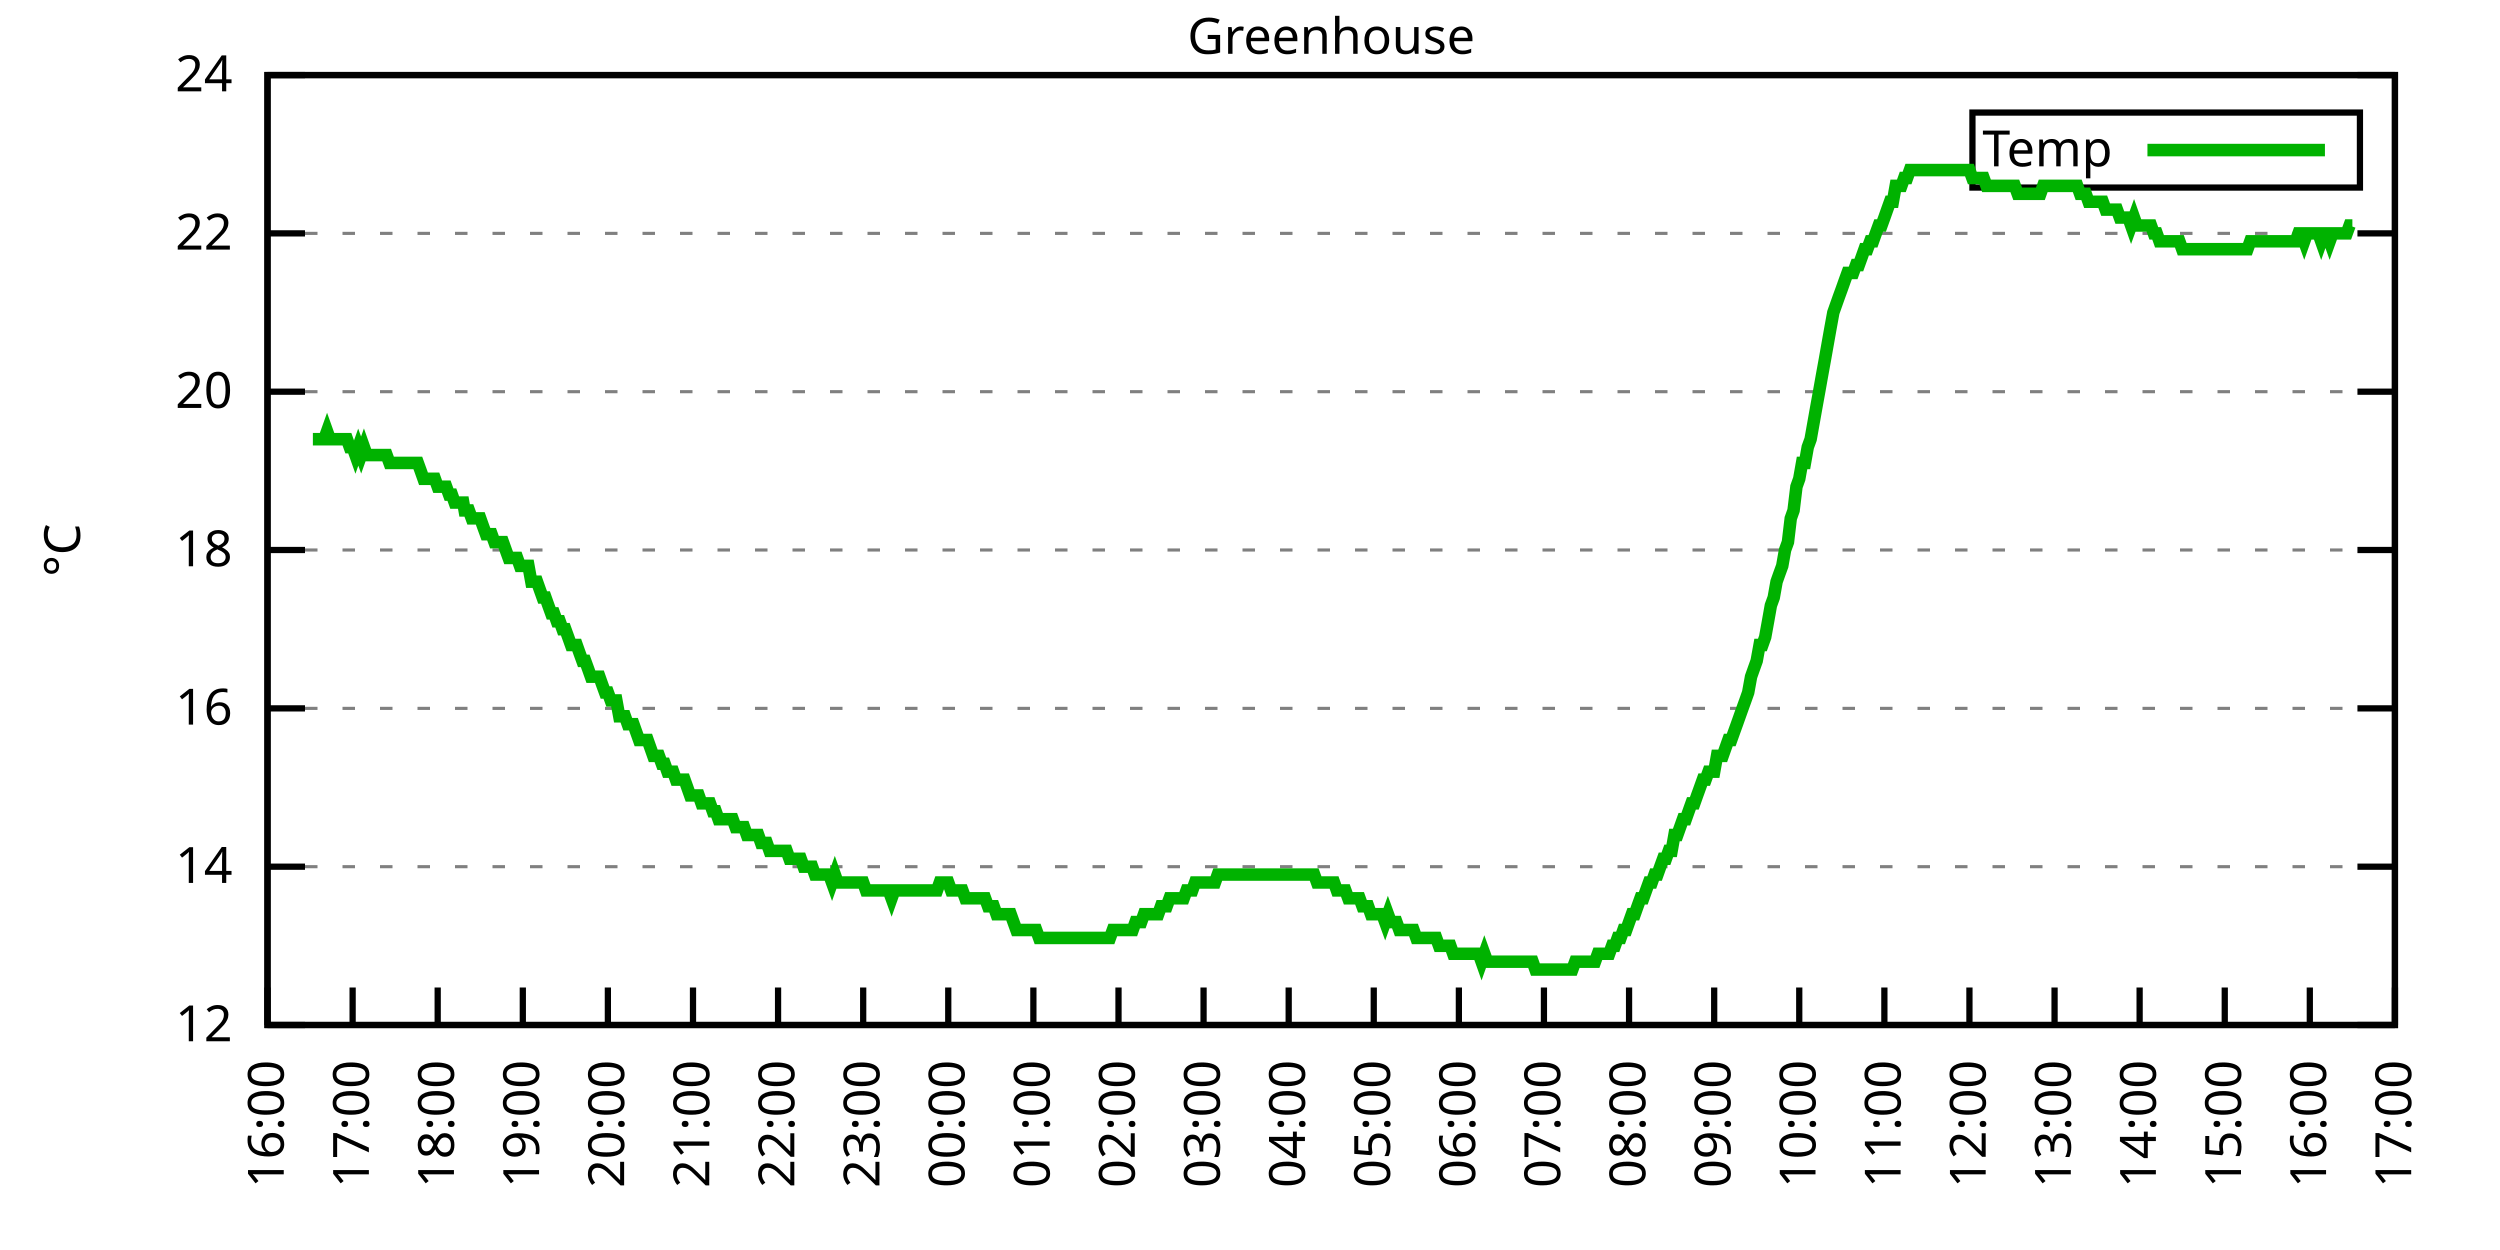
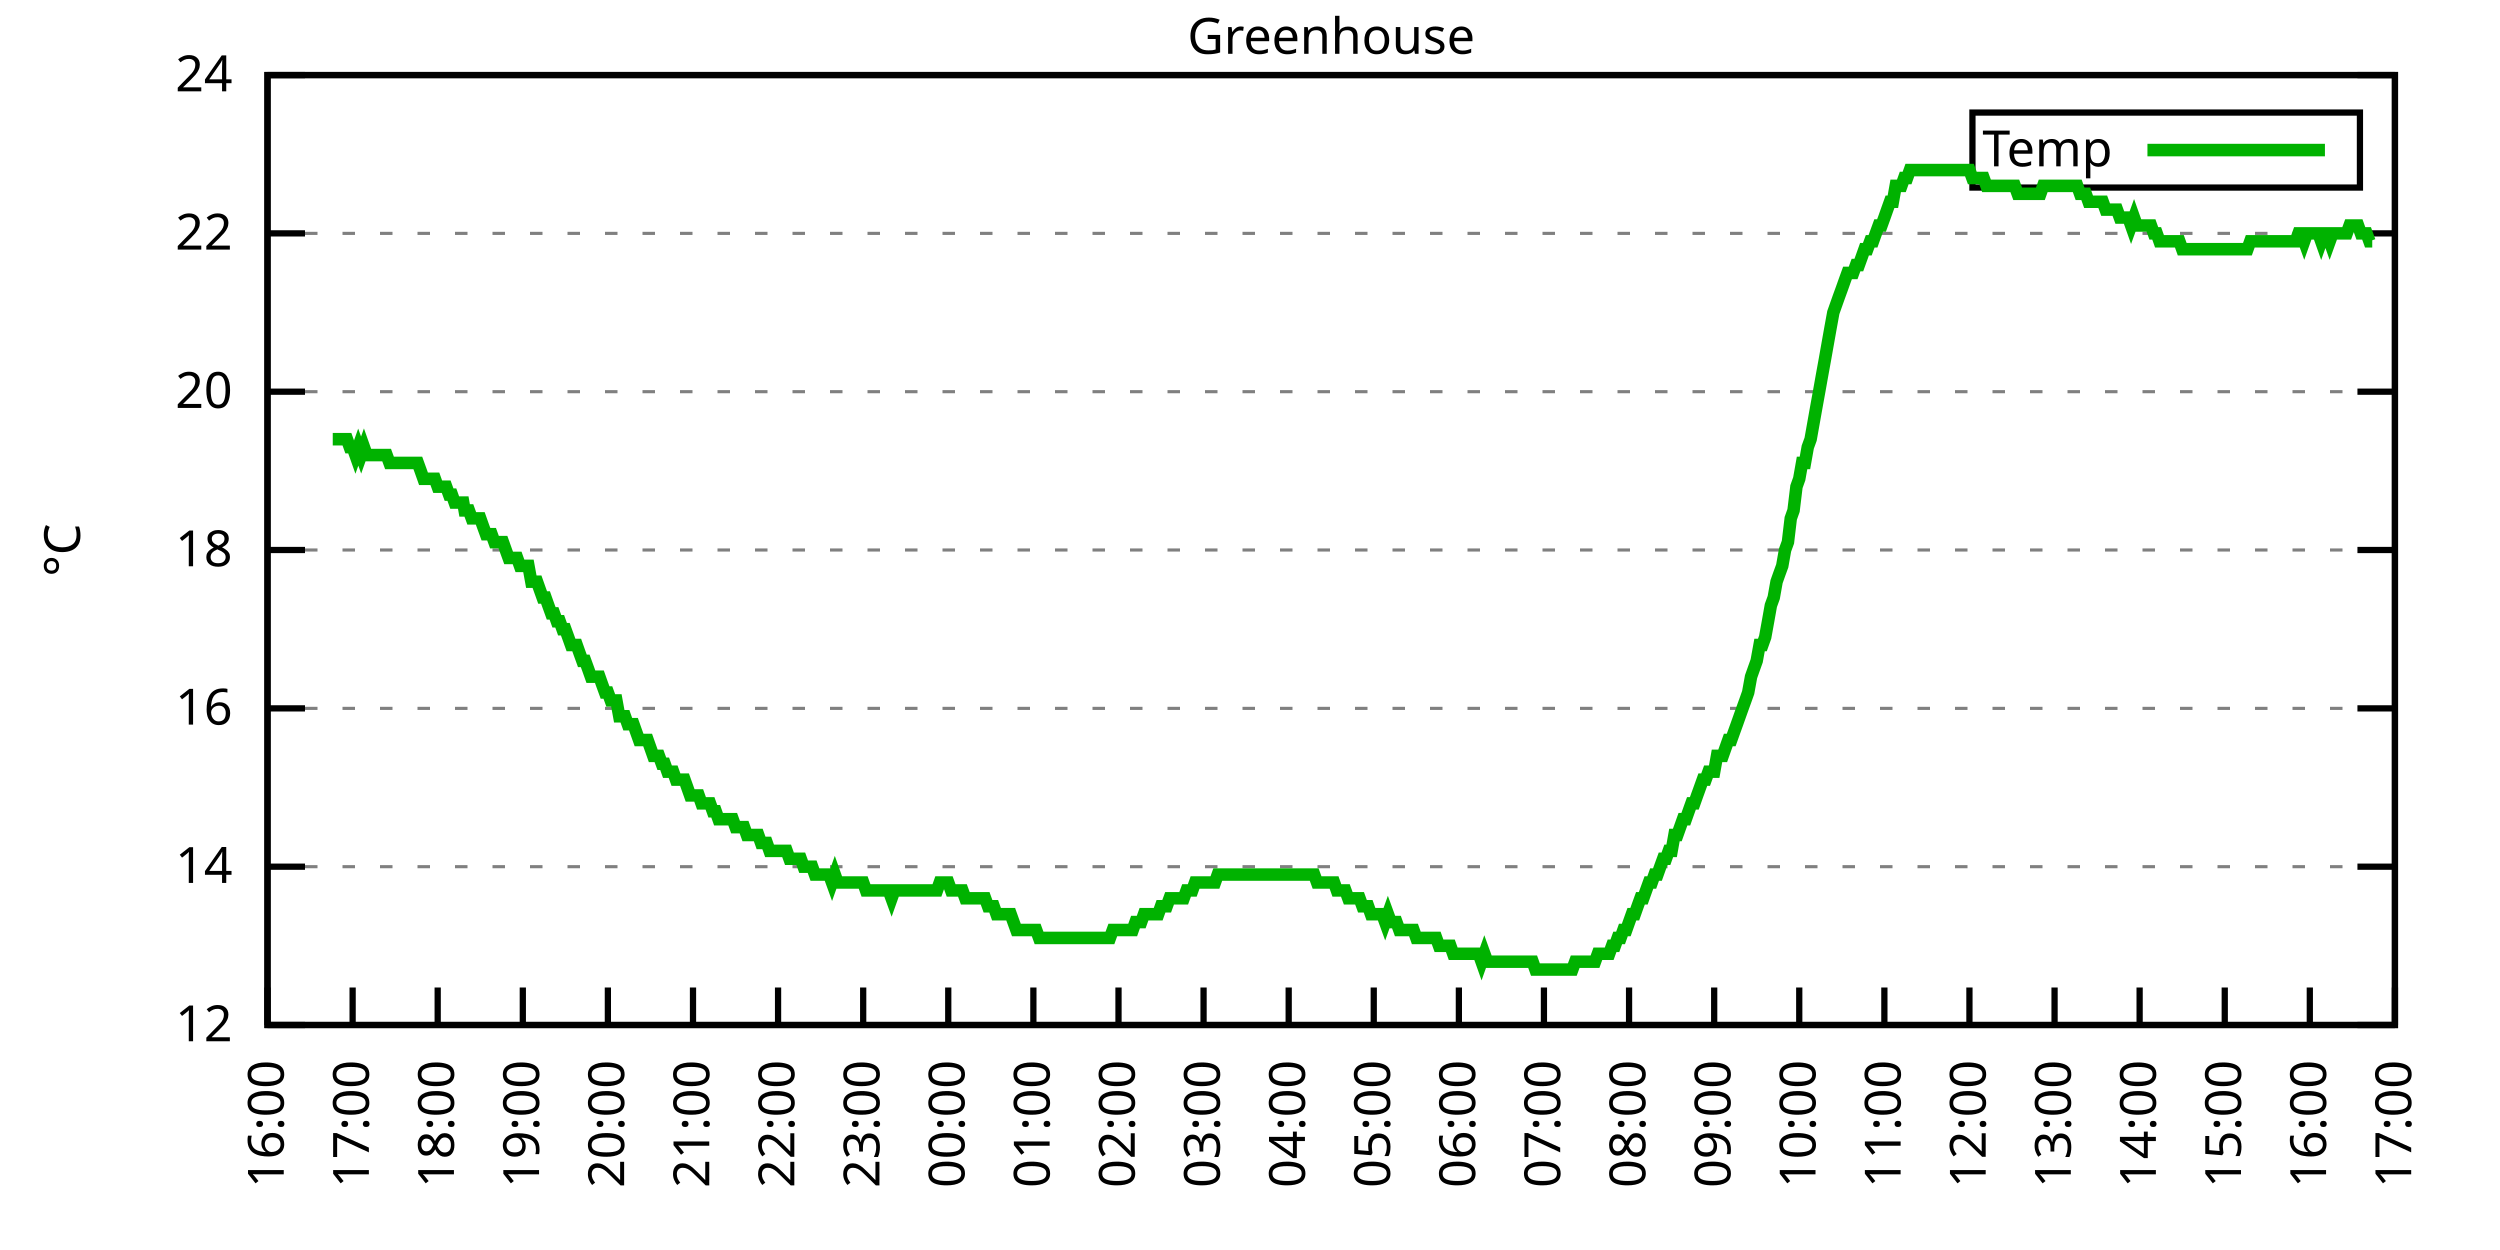
<svg xmlns="http://www.w3.org/2000/svg" xmlns:xlink="http://www.w3.org/1999/xlink" width="400" height="200" viewBox="0 0 400 200">
  <g id="gnuplot_canvas">
    <rect x="0" y="0" width="400" height="200" fill="none" />
    <defs>
      <circle id="gpDot" r="0.5" stroke-width="0.5" stroke="currentColor" />
      <path id="gpPt0" stroke-width="0.333" stroke="currentColor" d="M-1,0 h2 M0,-1 v2" />
      <path id="gpPt1" stroke-width="0.333" stroke="currentColor" d="M-1,-1 L1,1 M1,-1 L-1,1" />
      <path id="gpPt2" stroke-width="0.333" stroke="currentColor" d="M-1,0 L1,0 M0,-1 L0,1 M-1,-1 L1,1 M-1,1 L1,-1" />
      <rect id="gpPt3" stroke-width="0.333" stroke="currentColor" x="-1" y="-1" width="2" height="2" />
      <rect id="gpPt4" stroke-width="0.333" stroke="currentColor" fill="currentColor" x="-1" y="-1" width="2" height="2" />
      <circle id="gpPt5" stroke-width="0.333" stroke="currentColor" cx="0" cy="0" r="1" />
      <use xlink:href="#gpPt5" id="gpPt6" fill="currentColor" stroke="none" />
      <path id="gpPt7" stroke-width="0.333" stroke="currentColor" d="M0,-1.33 L-1.33,0.67 L1.33,0.67 z" />
      <use xlink:href="#gpPt7" id="gpPt8" fill="currentColor" stroke="none" />
      <use xlink:href="#gpPt7" id="gpPt9" stroke="currentColor" transform="rotate(180)" />
      <use xlink:href="#gpPt9" id="gpPt10" fill="currentColor" stroke="none" />
      <use xlink:href="#gpPt3" id="gpPt11" stroke="currentColor" transform="rotate(45)" />
      <use xlink:href="#gpPt11" id="gpPt12" fill="currentColor" stroke="none" />
      <path id="gpPt13" stroke-width="0.333" stroke="currentColor" d="M0,1.330 L1.265,0.411 L0.782,-1.067 L-0.782,-1.076 L-1.265,0.411 z" />
      <use xlink:href="#gpPt13" id="gpPt14" fill="currentColor" stroke="none" />
      <filter id="textbox" filterUnits="objectBoundingBox" x="0" y="0" height="1" width="1">
        <feFlood flood-color="white" flood-opacity="1" result="bgnd" />
        <feComposite in="SourceGraphic" in2="bgnd" operator="atop" />
      </filter>
      <filter id="greybox" filterUnits="objectBoundingBox" x="0" y="0" height="1" width="1">
        <feFlood flood-color="lightgrey" flood-opacity="1" result="grey" />
        <feComposite in="SourceGraphic" in2="grey" operator="atop" />
      </filter>
    </defs>
    <g fill="none" color="white" stroke="currentColor" stroke-width="1.00" stroke-linecap="butt" stroke-linejoin="miter">
</g>
    <g fill="none" color="black" stroke="currentColor" stroke-width="1.00" stroke-linecap="butt" stroke-linejoin="miter">
      <g stroke="none" shape-rendering="crispEdges">
        <polygon fill="rgb(255, 255, 255)" points="42.80,164.00 383.18,164.00 383.18,12.02 42.80,12.02 " />
      </g>
    </g>
    <g fill="none" color="black" stroke="currentColor" stroke-width="1.00" stroke-linecap="butt" stroke-linejoin="miter">
</g>
    <g fill="none" color="black" stroke="black" stroke-width="0.50" stroke-linecap="butt" stroke-linejoin="miter">
</g>
    <g fill="none" color="gray" stroke="currentColor" stroke-width="0.50" stroke-linecap="butt" stroke-linejoin="miter">
      <path stroke="gray" stroke-dasharray="2,4" class="gridline" d="M42.80,164.00 L383.19,164.00  " />
    </g>
    <g fill="none" color="gray" stroke="gray" stroke-width="1.00" stroke-linecap="butt" stroke-linejoin="miter">
</g>
    <g fill="none" color="black" stroke="currentColor" stroke-width="1.00" stroke-linecap="butt" stroke-linejoin="miter">
      <path stroke="black" d="M42.80,164.00 L48.80,164.00 M383.19,164.00 L377.19,164.00  " />
      <g transform="translate(37.20,166.60)" stroke="none" fill="black" font-family="Sans" font-size="8.00" text-anchor="end">
        <text>
          <tspan font-family="Sans"> 12</tspan>
        </text>
      </g>
    </g>
    <g fill="none" color="black" stroke="currentColor" stroke-width="1.00" stroke-linecap="butt" stroke-linejoin="miter">
</g>
    <g fill="none" color="black" stroke="black" stroke-width="0.50" stroke-linecap="butt" stroke-linejoin="miter">
</g>
    <g fill="none" color="gray" stroke="currentColor" stroke-width="0.50" stroke-linecap="butt" stroke-linejoin="miter">
      <path stroke="gray" stroke-dasharray="2,4" class="gridline" d="M42.80,138.67 L383.19,138.67  " />
    </g>
    <g fill="none" color="gray" stroke="gray" stroke-width="1.00" stroke-linecap="butt" stroke-linejoin="miter">
</g>
    <g fill="none" color="black" stroke="currentColor" stroke-width="1.00" stroke-linecap="butt" stroke-linejoin="miter">
      <path stroke="black" d="M42.80,138.67 L48.80,138.67 M383.19,138.67 L377.19,138.67  " />
      <g transform="translate(37.20,141.27)" stroke="none" fill="black" font-family="Sans" font-size="8.00" text-anchor="end">
        <text>
          <tspan font-family="Sans"> 14</tspan>
        </text>
      </g>
    </g>
    <g fill="none" color="black" stroke="currentColor" stroke-width="1.00" stroke-linecap="butt" stroke-linejoin="miter">
</g>
    <g fill="none" color="black" stroke="black" stroke-width="0.50" stroke-linecap="butt" stroke-linejoin="miter">
</g>
    <g fill="none" color="gray" stroke="currentColor" stroke-width="0.50" stroke-linecap="butt" stroke-linejoin="miter">
      <path stroke="gray" stroke-dasharray="2,4" class="gridline" d="M42.80,113.34 L383.19,113.34  " />
    </g>
    <g fill="none" color="gray" stroke="gray" stroke-width="1.00" stroke-linecap="butt" stroke-linejoin="miter">
</g>
    <g fill="none" color="black" stroke="currentColor" stroke-width="1.00" stroke-linecap="butt" stroke-linejoin="miter">
      <path stroke="black" d="M42.80,113.34 L48.80,113.34 M383.19,113.34 L377.19,113.34  " />
      <g transform="translate(37.20,115.94)" stroke="none" fill="black" font-family="Sans" font-size="8.00" text-anchor="end">
        <text>
          <tspan font-family="Sans"> 16</tspan>
        </text>
      </g>
    </g>
    <g fill="none" color="black" stroke="currentColor" stroke-width="1.00" stroke-linecap="butt" stroke-linejoin="miter">
</g>
    <g fill="none" color="black" stroke="black" stroke-width="0.50" stroke-linecap="butt" stroke-linejoin="miter">
</g>
    <g fill="none" color="gray" stroke="currentColor" stroke-width="0.50" stroke-linecap="butt" stroke-linejoin="miter">
      <path stroke="gray" stroke-dasharray="2,4" class="gridline" d="M42.80,88.00 L383.19,88.00  " />
    </g>
    <g fill="none" color="gray" stroke="gray" stroke-width="1.00" stroke-linecap="butt" stroke-linejoin="miter">
</g>
    <g fill="none" color="black" stroke="currentColor" stroke-width="1.00" stroke-linecap="butt" stroke-linejoin="miter">
      <path stroke="black" d="M42.80,88.00 L48.80,88.00 M383.19,88.00 L377.19,88.00  " />
      <g transform="translate(37.20,90.60)" stroke="none" fill="black" font-family="Sans" font-size="8.00" text-anchor="end">
        <text>
          <tspan font-family="Sans"> 18</tspan>
        </text>
      </g>
    </g>
    <g fill="none" color="black" stroke="currentColor" stroke-width="1.00" stroke-linecap="butt" stroke-linejoin="miter">
</g>
    <g fill="none" color="black" stroke="black" stroke-width="0.50" stroke-linecap="butt" stroke-linejoin="miter">
</g>
    <g fill="none" color="gray" stroke="currentColor" stroke-width="0.50" stroke-linecap="butt" stroke-linejoin="miter">
      <path stroke="gray" stroke-dasharray="2,4" class="gridline" d="M42.80,62.67 L383.19,62.67  " />
    </g>
    <g fill="none" color="gray" stroke="gray" stroke-width="1.00" stroke-linecap="butt" stroke-linejoin="miter">
</g>
    <g fill="none" color="black" stroke="currentColor" stroke-width="1.00" stroke-linecap="butt" stroke-linejoin="miter">
      <path stroke="black" d="M42.80,62.67 L48.80,62.67 M383.19,62.67 L377.19,62.67  " />
      <g transform="translate(37.20,65.27)" stroke="none" fill="black" font-family="Sans" font-size="8.00" text-anchor="end">
        <text>
          <tspan font-family="Sans"> 20</tspan>
        </text>
      </g>
    </g>
    <g fill="none" color="black" stroke="currentColor" stroke-width="1.00" stroke-linecap="butt" stroke-linejoin="miter">
</g>
    <g fill="none" color="black" stroke="black" stroke-width="0.50" stroke-linecap="butt" stroke-linejoin="miter">
</g>
    <g fill="none" color="gray" stroke="currentColor" stroke-width="0.50" stroke-linecap="butt" stroke-linejoin="miter">
      <path stroke="gray" stroke-dasharray="2,4" class="gridline" d="M42.80,37.34 L383.19,37.34  " />
    </g>
    <g fill="none" color="gray" stroke="gray" stroke-width="1.00" stroke-linecap="butt" stroke-linejoin="miter">
</g>
    <g fill="none" color="black" stroke="currentColor" stroke-width="1.00" stroke-linecap="butt" stroke-linejoin="miter">
      <path stroke="black" d="M42.80,37.34 L48.80,37.34 M383.19,37.34 L377.19,37.34  " />
      <g transform="translate(37.20,39.94)" stroke="none" fill="black" font-family="Sans" font-size="8.00" text-anchor="end">
        <text>
          <tspan font-family="Sans"> 22</tspan>
        </text>
      </g>
    </g>
    <g fill="none" color="black" stroke="currentColor" stroke-width="1.00" stroke-linecap="butt" stroke-linejoin="miter">
</g>
    <g fill="none" color="black" stroke="black" stroke-width="0.50" stroke-linecap="butt" stroke-linejoin="miter">
</g>
    <g fill="none" color="gray" stroke="currentColor" stroke-width="0.50" stroke-linecap="butt" stroke-linejoin="miter">
      <path stroke="gray" stroke-dasharray="2,4" class="gridline" d="M42.80,12.01 L383.19,12.01  " />
    </g>
    <g fill="none" color="gray" stroke="gray" stroke-width="1.00" stroke-linecap="butt" stroke-linejoin="miter">
</g>
    <g fill="none" color="black" stroke="currentColor" stroke-width="1.00" stroke-linecap="butt" stroke-linejoin="miter">
      <path stroke="black" d="M42.80,12.01 L48.80,12.01 M383.19,12.01 L377.19,12.01  " />
      <g transform="translate(37.20,14.61)" stroke="none" fill="black" font-family="Sans" font-size="8.00" text-anchor="end">
        <text>
          <tspan font-family="Sans"> 24</tspan>
        </text>
      </g>
    </g>
    <g fill="none" color="black" stroke="currentColor" stroke-width="1.00" stroke-linecap="butt" stroke-linejoin="miter">
      <path stroke="black" d="M42.80,164.00 L42.80,158.00  " />
      <g transform="translate(45.40,169.60) rotate(270.00)" stroke="none" fill="black" font-family="Sans" font-size="8.00" text-anchor="end">
        <text>
          <tspan font-family="Sans">16:00</tspan>
        </text>
      </g>
    </g>
    <g fill="none" color="black" stroke="currentColor" stroke-width="1.00" stroke-linecap="butt" stroke-linejoin="miter">
      <path stroke="black" d="M56.42,164.00 L56.42,158.00  " />
      <g transform="translate(59.02,169.60) rotate(270.00)" stroke="none" fill="black" font-family="Sans" font-size="8.00" text-anchor="end">
        <text>
          <tspan font-family="Sans">17:00</tspan>
        </text>
      </g>
    </g>
    <g fill="none" color="black" stroke="currentColor" stroke-width="1.00" stroke-linecap="butt" stroke-linejoin="miter">
      <path stroke="black" d="M70.03,164.00 L70.03,158.00  " />
      <g transform="translate(72.63,169.60) rotate(270.00)" stroke="none" fill="black" font-family="Sans" font-size="8.00" text-anchor="end">
        <text>
          <tspan font-family="Sans">18:00</tspan>
        </text>
      </g>
    </g>
    <g fill="none" color="black" stroke="currentColor" stroke-width="1.00" stroke-linecap="butt" stroke-linejoin="miter">
      <path stroke="black" d="M83.65,164.00 L83.65,158.00  " />
      <g transform="translate(86.25,169.60) rotate(270.00)" stroke="none" fill="black" font-family="Sans" font-size="8.00" text-anchor="end">
        <text>
          <tspan font-family="Sans">19:00</tspan>
        </text>
      </g>
    </g>
    <g fill="none" color="black" stroke="currentColor" stroke-width="1.00" stroke-linecap="butt" stroke-linejoin="miter">
      <path stroke="black" d="M97.26,164.00 L97.26,158.00  " />
      <g transform="translate(99.86,169.60) rotate(270.00)" stroke="none" fill="black" font-family="Sans" font-size="8.00" text-anchor="end">
        <text>
          <tspan font-family="Sans">20:00</tspan>
        </text>
      </g>
    </g>
    <g fill="none" color="black" stroke="currentColor" stroke-width="1.00" stroke-linecap="butt" stroke-linejoin="miter">
      <path stroke="black" d="M110.88,164.00 L110.88,158.00  " />
      <g transform="translate(113.48,169.60) rotate(270.00)" stroke="none" fill="black" font-family="Sans" font-size="8.00" text-anchor="end">
        <text>
          <tspan font-family="Sans">21:00</tspan>
        </text>
      </g>
    </g>
    <g fill="none" color="black" stroke="currentColor" stroke-width="1.00" stroke-linecap="butt" stroke-linejoin="miter">
      <path stroke="black" d="M124.49,164.00 L124.49,158.00  " />
      <g transform="translate(127.09,169.60) rotate(270.00)" stroke="none" fill="black" font-family="Sans" font-size="8.00" text-anchor="end">
        <text>
          <tspan font-family="Sans">22:00</tspan>
        </text>
      </g>
    </g>
    <g fill="none" color="black" stroke="currentColor" stroke-width="1.00" stroke-linecap="butt" stroke-linejoin="miter">
      <path stroke="black" d="M138.11,164.00 L138.11,158.00  " />
      <g transform="translate(140.71,169.60) rotate(270.00)" stroke="none" fill="black" font-family="Sans" font-size="8.00" text-anchor="end">
        <text>
          <tspan font-family="Sans">23:00</tspan>
        </text>
      </g>
    </g>
    <g fill="none" color="black" stroke="currentColor" stroke-width="1.00" stroke-linecap="butt" stroke-linejoin="miter">
      <path stroke="black" d="M151.72,164.00 L151.72,158.00  " />
      <g transform="translate(154.32,169.60) rotate(270.00)" stroke="none" fill="black" font-family="Sans" font-size="8.00" text-anchor="end">
        <text>
          <tspan font-family="Sans">00:00</tspan>
        </text>
      </g>
    </g>
    <g fill="none" color="black" stroke="currentColor" stroke-width="1.00" stroke-linecap="butt" stroke-linejoin="miter">
      <path stroke="black" d="M165.34,164.00 L165.34,158.00  " />
      <g transform="translate(167.94,169.60) rotate(270.00)" stroke="none" fill="black" font-family="Sans" font-size="8.00" text-anchor="end">
        <text>
          <tspan font-family="Sans">01:00</tspan>
        </text>
      </g>
    </g>
    <g fill="none" color="black" stroke="currentColor" stroke-width="1.00" stroke-linecap="butt" stroke-linejoin="miter">
      <path stroke="black" d="M178.96,164.00 L178.96,158.00  " />
      <g transform="translate(181.56,169.60) rotate(270.00)" stroke="none" fill="black" font-family="Sans" font-size="8.00" text-anchor="end">
        <text>
          <tspan font-family="Sans">02:00</tspan>
        </text>
      </g>
    </g>
    <g fill="none" color="black" stroke="currentColor" stroke-width="1.00" stroke-linecap="butt" stroke-linejoin="miter">
      <path stroke="black" d="M192.57,164.00 L192.57,158.00  " />
      <g transform="translate(195.17,169.60) rotate(270.00)" stroke="none" fill="black" font-family="Sans" font-size="8.00" text-anchor="end">
        <text>
          <tspan font-family="Sans">03:00</tspan>
        </text>
      </g>
    </g>
    <g fill="none" color="black" stroke="currentColor" stroke-width="1.00" stroke-linecap="butt" stroke-linejoin="miter">
      <path stroke="black" d="M206.19,164.00 L206.19,158.00  " />
      <g transform="translate(208.79,169.60) rotate(270.00)" stroke="none" fill="black" font-family="Sans" font-size="8.00" text-anchor="end">
        <text>
          <tspan font-family="Sans">04:00</tspan>
        </text>
      </g>
    </g>
    <g fill="none" color="black" stroke="currentColor" stroke-width="1.00" stroke-linecap="butt" stroke-linejoin="miter">
      <path stroke="black" d="M219.80,164.00 L219.80,158.00  " />
      <g transform="translate(222.40,169.60) rotate(270.00)" stroke="none" fill="black" font-family="Sans" font-size="8.00" text-anchor="end">
        <text>
          <tspan font-family="Sans">05:00</tspan>
        </text>
      </g>
    </g>
    <g fill="none" color="black" stroke="currentColor" stroke-width="1.00" stroke-linecap="butt" stroke-linejoin="miter">
      <path stroke="black" d="M233.42,164.00 L233.42,158.00  " />
      <g transform="translate(236.02,169.60) rotate(270.00)" stroke="none" fill="black" font-family="Sans" font-size="8.00" text-anchor="end">
        <text>
          <tspan font-family="Sans">06:00</tspan>
        </text>
      </g>
    </g>
    <g fill="none" color="black" stroke="currentColor" stroke-width="1.00" stroke-linecap="butt" stroke-linejoin="miter">
      <path stroke="black" d="M247.03,164.00 L247.03,158.00  " />
      <g transform="translate(249.63,169.60) rotate(270.00)" stroke="none" fill="black" font-family="Sans" font-size="8.00" text-anchor="end">
        <text>
          <tspan font-family="Sans">07:00</tspan>
        </text>
      </g>
    </g>
    <g fill="none" color="black" stroke="currentColor" stroke-width="1.00" stroke-linecap="butt" stroke-linejoin="miter">
      <path stroke="black" d="M260.65,164.00 L260.65,158.00  " />
      <g transform="translate(263.25,169.60) rotate(270.00)" stroke="none" fill="black" font-family="Sans" font-size="8.00" text-anchor="end">
        <text>
          <tspan font-family="Sans">08:00</tspan>
        </text>
      </g>
    </g>
    <g fill="none" color="black" stroke="currentColor" stroke-width="1.00" stroke-linecap="butt" stroke-linejoin="miter">
      <path stroke="black" d="M274.27,164.00 L274.27,158.00  " />
      <g transform="translate(276.87,169.60) rotate(270.00)" stroke="none" fill="black" font-family="Sans" font-size="8.00" text-anchor="end">
        <text>
          <tspan font-family="Sans">09:00</tspan>
        </text>
      </g>
    </g>
    <g fill="none" color="black" stroke="currentColor" stroke-width="1.00" stroke-linecap="butt" stroke-linejoin="miter">
      <path stroke="black" d="M287.88,164.00 L287.88,158.00  " />
      <g transform="translate(290.48,169.60) rotate(270.00)" stroke="none" fill="black" font-family="Sans" font-size="8.00" text-anchor="end">
        <text>
          <tspan font-family="Sans">10:00</tspan>
        </text>
      </g>
    </g>
    <g fill="none" color="black" stroke="currentColor" stroke-width="1.00" stroke-linecap="butt" stroke-linejoin="miter">
      <path stroke="black" d="M301.50,164.00 L301.50,158.00  " />
      <g transform="translate(304.10,169.60) rotate(270.00)" stroke="none" fill="black" font-family="Sans" font-size="8.00" text-anchor="end">
        <text>
          <tspan font-family="Sans">11:00</tspan>
        </text>
      </g>
    </g>
    <g fill="none" color="black" stroke="currentColor" stroke-width="1.00" stroke-linecap="butt" stroke-linejoin="miter">
      <path stroke="black" d="M315.11,164.00 L315.11,158.00  " />
      <g transform="translate(317.71,169.60) rotate(270.00)" stroke="none" fill="black" font-family="Sans" font-size="8.00" text-anchor="end">
        <text>
          <tspan font-family="Sans">12:00</tspan>
        </text>
      </g>
    </g>
    <g fill="none" color="black" stroke="currentColor" stroke-width="1.00" stroke-linecap="butt" stroke-linejoin="miter">
      <path stroke="black" d="M328.73,164.00 L328.73,158.00  " />
      <g transform="translate(331.33,169.60) rotate(270.00)" stroke="none" fill="black" font-family="Sans" font-size="8.00" text-anchor="end">
        <text>
          <tspan font-family="Sans">13:00</tspan>
        </text>
      </g>
    </g>
    <g fill="none" color="black" stroke="currentColor" stroke-width="1.00" stroke-linecap="butt" stroke-linejoin="miter">
      <path stroke="black" d="M342.34,164.00 L342.34,158.00  " />
      <g transform="translate(344.94,169.60) rotate(270.00)" stroke="none" fill="black" font-family="Sans" font-size="8.00" text-anchor="end">
        <text>
          <tspan font-family="Sans">14:00</tspan>
        </text>
      </g>
    </g>
    <g fill="none" color="black" stroke="currentColor" stroke-width="1.00" stroke-linecap="butt" stroke-linejoin="miter">
      <path stroke="black" d="M355.96,164.00 L355.96,158.00  " />
      <g transform="translate(358.56,169.60) rotate(270.00)" stroke="none" fill="black" font-family="Sans" font-size="8.00" text-anchor="end">
        <text>
          <tspan font-family="Sans">15:00</tspan>
        </text>
      </g>
    </g>
    <g fill="none" color="black" stroke="currentColor" stroke-width="1.00" stroke-linecap="butt" stroke-linejoin="miter">
      <path stroke="black" d="M369.57,164.00 L369.57,158.00  " />
      <g transform="translate(372.17,169.60) rotate(270.00)" stroke="none" fill="black" font-family="Sans" font-size="8.00" text-anchor="end">
        <text>
          <tspan font-family="Sans">16:00</tspan>
        </text>
      </g>
    </g>
    <g fill="none" color="black" stroke="currentColor" stroke-width="1.00" stroke-linecap="butt" stroke-linejoin="miter">
      <path stroke="black" d="M383.19,164.00 L383.19,158.00  " />
      <g transform="translate(385.79,169.60) rotate(270.00)" stroke="none" fill="black" font-family="Sans" font-size="8.00" text-anchor="end">
        <text>
          <tspan font-family="Sans">17:00</tspan>
        </text>
      </g>
    </g>
    <g fill="none" color="black" stroke="currentColor" stroke-width="1.00" stroke-linecap="butt" stroke-linejoin="miter">
</g>
    <g fill="none" color="black" stroke="currentColor" stroke-width="1.00" stroke-linecap="butt" stroke-linejoin="miter">
      <path stroke="black" d="M42.80,12.01 L42.80,164.00 L383.19,164.00 L383.19,12.01 L42.80,12.01 Z  " />
    </g>
    <g fill="none" color="black" stroke="currentColor" stroke-width="1.00" stroke-linecap="butt" stroke-linejoin="miter">
</g>
    <g fill="none" color="black" stroke="currentColor" stroke-width="1.00" stroke-linecap="butt" stroke-linejoin="miter">
      <path stroke="black" d="M315.59,30.01 L315.59,18.01 L377.59,18.01 L377.59,30.01 L315.59,30.01 Z  " />
    </g>
    <g id="Greenhouse_plot_1">
      <g fill="none" color="white" stroke="black" stroke-width="2.00" stroke-linecap="butt" stroke-linejoin="miter">
</g>
      <g fill="none" color="black" stroke="currentColor" stroke-width="2.00" stroke-linecap="butt" stroke-linejoin="miter">
        <g transform="translate(337.99,26.61)" stroke="none" fill="black" font-family="Sans" font-size="8.00" text-anchor="end">
          <text>
            <tspan font-family="Sans">Temp</tspan>
          </text>
        </g>
      </g>
      <g fill="none" color="black" stroke="currentColor" stroke-width="2.00" stroke-linecap="butt" stroke-linejoin="miter">
-         <path stroke="rgb(  0, 178,   0)" d="M343.59,24.01 L371.99,24.01 M50.06,70.27 L50.52,70.27 L50.97,70.27 L51.42,70.27 L51.88,70.27 L52.33,69.01   L52.78,70.27 L53.24,70.27 L53.69,70.27 L54.15,70.27 L54.60,70.27 L55.05,70.27 L55.51,70.27 L55.96,71.54   L56.42,71.54 L56.87,72.81 L57.32,71.54 L57.78,72.81 L58.23,71.54 L58.68,72.81 L59.14,72.81 L59.59,72.81   L60.05,72.81 L60.50,72.81 L60.95,72.81 L61.41,72.81 L61.86,72.81 L62.32,74.07 L62.77,74.07 L63.22,74.07   L63.68,74.07 L64.13,74.07 L64.58,74.07 L65.04,74.07 L65.49,74.07 L65.95,74.07 L66.40,74.07 L66.85,74.07   L67.31,75.34 L67.76,76.61 L68.22,76.61 L68.67,76.61 L69.12,76.61 L69.58,76.61 L70.03,77.87 L70.49,77.87   L70.94,77.87 L71.39,77.87 L71.85,79.14 L72.30,79.14 L72.75,80.41 L73.21,80.41 L73.66,80.41 L74.12,80.41   L74.34,81.67 L75.02,81.67 L75.48,82.94 L75.93,82.94 L76.39,82.94 L76.84,82.94 L77.29,84.21 L77.75,85.47   L78.20,85.47 L78.65,85.47 L79.11,86.74 L79.56,86.74 L80.02,86.74 L80.47,86.74 L80.92,88.00 L81.38,89.27   L81.83,89.27 L82.29,89.27 L82.74,89.27 L83.19,90.54 L83.65,90.54 L84.10,90.54 L84.55,90.54 L85.01,93.07   L85.46,93.07 L85.92,93.07 L86.37,94.34 L86.82,95.60 L87.28,95.60 L87.73,96.87 L88.19,98.14 L88.64,98.14   L89.09,99.40 L89.55,99.40 L90.00,100.67 L90.45,100.67 L90.91,101.94 L91.36,103.20 L91.82,103.20 L92.27,103.20   L92.72,104.47 L93.18,105.74 L93.63,105.74 L94.09,107.00 L94.54,108.27 L94.99,108.27 L95.45,108.27 L95.90,108.27   L96.35,109.54 L96.81,110.80 L97.26,110.80 L97.72,112.07 L98.17,112.07 L98.62,112.07 L99.08,114.60 L99.53,114.60   L99.99,114.60 L100.44,115.87 L100.89,115.87 L101.35,115.87 L101.80,117.14 L102.25,118.40 L102.71,118.40 L103.16,118.40   L103.62,118.40 L104.07,119.67 L104.52,120.94 L104.98,120.94 L105.43,120.94 L105.89,122.20 L106.34,122.20 L106.79,123.47   L107.25,123.47 L107.70,123.47 L108.15,124.74 L108.61,124.74 L109.06,124.74 L109.52,124.74 L109.97,126.00 L110.42,127.27   L110.88,127.27 L111.33,127.27 L111.79,127.27 L112.24,128.54 L112.69,128.54 L113.15,128.54 L113.60,128.54 L114.05,129.80   L114.51,129.80 L114.96,131.07 L115.42,131.07 L115.87,131.07 L116.32,131.07 L116.78,131.07 L117.23,131.07 L117.69,132.34   L118.14,132.34 L118.59,132.34 L119.05,132.34 L119.50,133.60 L119.96,133.60 L120.41,133.60 L120.86,133.60 L121.32,133.60   L121.77,134.87 L122.22,134.87 L122.68,134.87 L123.13,136.14 L123.59,136.14 L124.04,136.14 L124.49,136.14 L124.95,136.14   L125.40,136.14 L125.86,136.14 L126.31,137.40 L126.76,137.40 L127.22,137.40 L127.67,137.40 L128.12,137.40 L128.58,138.67   L129.03,138.67 L129.49,138.67 L129.94,138.67 L130.39,139.93 L130.85,139.93 L131.30,139.93 L131.76,139.93 L132.21,139.93   L132.66,139.93 L133.12,141.20 L133.57,139.93 L134.02,141.20 L134.48,141.20 L134.93,141.20 L135.39,141.20 L135.84,141.20   L136.29,141.20 L136.75,141.20 L137.20,141.20 L137.66,141.20 L138.11,141.20 L138.56,142.47 L139.02,142.47 L139.47,142.47   L139.92,142.47 L140.38,142.47 L140.83,142.47 L141.29,142.47 L141.74,142.47 L142.19,142.47 L142.65,143.73 L143.10,142.47   L143.56,142.47 L144.01,142.47 L144.46,142.47 L144.92,142.47 L145.37,142.47 L145.82,142.47 L146.28,142.47 L146.73,142.47   L147.19,142.47 L147.64,142.47 L148.09,142.47 L148.55,142.47 L149.00,142.47 L149.46,142.47 L149.91,142.47 L150.36,141.20   L150.82,141.20 L151.27,141.20 L151.72,141.20 L152.18,142.47 L152.63,142.47 L153.09,142.47 L153.54,142.47 L153.99,142.47   L154.45,143.73 L154.90,143.73 L155.36,143.73 L155.81,143.73 L156.26,143.73 L156.72,143.73 L157.17,143.73 L157.62,143.73   L158.08,145.00 L158.53,145.00 L158.99,145.00 L159.44,146.27 L159.89,146.27 L160.35,146.27 L160.80,146.27 L161.26,146.27   L161.71,146.27 L162.16,147.53 L162.62,148.80 L163.07,148.80 L163.52,148.80 L163.98,148.80 L164.43,148.80 L164.89,148.80   L165.34,148.80 L165.79,148.80 L166.25,150.07 L166.70,150.07 L167.16,150.07 L167.61,150.07 L168.06,150.07 L168.52,150.07   L168.97,150.07 L169.43,150.07 L169.88,150.07 L170.33,150.07 L170.79,150.07 L171.24,150.07 L171.69,150.07 L172.15,150.07   L172.60,150.07 L173.06,150.07 L173.51,150.07 L173.96,150.07 L174.42,150.07 L174.87,150.07 L175.33,150.07 L175.78,150.07   L176.23,150.07 L176.69,150.07 L177.14,150.07 L177.59,150.07 L178.05,148.80 L178.50,148.80 L178.96,148.80 L179.41,148.80   L179.86,148.80 L180.32,148.80 L180.77,148.80 L181.23,148.80 L181.68,147.53 L182.13,147.53 L182.59,147.53 L183.04,146.27   L183.49,146.27 L183.95,146.27 L184.40,146.27 L184.86,146.27 L185.31,146.27 L185.76,145.00 L186.22,145.00 L186.67,145.00   L187.13,143.73 L187.58,143.73 L188.03,143.73 L188.49,143.73 L188.94,143.73 L189.39,143.73 L189.85,142.47 L190.30,142.47   L190.76,142.47 L191.21,141.20 L191.66,141.20 L192.12,141.20 L192.57,141.20 L193.03,141.20 L193.48,141.20 L193.93,141.20   L194.39,141.20 L194.84,139.93 L195.29,139.93 L195.75,139.93 L196.20,139.93 L196.66,139.93 L197.11,139.93 L197.56,139.93   L198.02,139.93 L198.47,139.93 L198.93,139.93 L199.38,139.93 L199.83,139.93 L200.29,139.93 L200.74,139.93 L201.19,139.93   L201.65,139.93 L202.10,139.93 L202.56,139.93 L203.01,139.93 L203.46,139.93 L203.92,139.93 L204.37,139.93 L204.83,139.93   L205.28,139.93 L205.73,139.93 L206.19,139.93 L206.64,139.93 L207.09,139.93 L207.55,139.93 L208.00,139.93 L208.46,139.93   L208.91,139.93 L209.36,139.93 L209.82,139.93 L210.27,139.93 L210.73,141.20 L211.18,141.20 L211.63,141.20 L212.09,141.20   L212.54,141.20 L213.00,141.20 L213.45,141.20 L213.90,142.47 L214.36,142.47 L214.81,142.47 L215.26,142.47 L215.72,143.73   L216.17,143.73 L216.63,143.73 L217.08,143.73 L217.53,143.73 L217.99,145.00 L218.44,145.00 L218.90,145.00 L219.35,146.27   L219.80,146.27 L220.26,146.27 L220.71,146.27 L221.16,146.27 L221.62,147.53 L222.07,146.27 L222.53,147.53 L222.98,147.53   L223.43,147.53 L223.89,148.80 L224.34,148.80 L224.80,148.80 L225.25,148.80 L225.70,148.80 L226.16,148.80 L226.61,150.07   L227.06,150.07 L227.52,150.07 L227.97,150.07 L228.43,150.07 L228.88,150.07 L229.33,150.07 L229.79,150.07 L230.24,151.33   L230.70,151.33 L231.15,151.33 L231.60,151.33 L232.06,151.33 L232.51,152.60 L232.96,152.60 L233.42,152.60 L233.87,152.60   L234.33,152.60 L234.78,152.60 L235.23,152.60 L235.69,152.60 L236.14,152.60 L236.60,152.60 L237.05,153.87 L237.50,152.60   L237.96,153.87 L238.41,153.87 L238.86,153.87 L239.32,153.87 L239.77,153.87 L240.23,153.87 L240.68,153.87 L241.13,153.87   L241.59,153.87 L242.04,153.87 L242.50,153.87 L242.95,153.87 L243.40,153.87 L243.86,153.87 L244.31,153.87 L244.76,153.87   L245.22,153.87 L245.67,155.13 L246.13,155.13 L246.58,155.13 L247.03,155.13 L247.49,155.13 L247.94,155.13 L248.40,155.13   L248.85,155.13 L249.30,155.13 L249.76,155.13 L250.21,155.13 L250.66,155.13 L251.12,155.13 L251.57,155.13 L252.03,153.87   L252.48,153.87 L252.93,153.87 L253.39,153.87 L253.84,153.87 L254.30,153.87 L254.75,153.87 L255.20,153.87 L255.66,152.60   L256.11,152.60 L256.56,152.60 L257.02,152.60 L257.47,152.60 L257.93,151.33 L258.38,151.33 L258.83,150.07 L259.29,150.07   L259.74,148.80 L260.20,148.80 L260.65,147.53 L261.10,146.27 L261.56,146.27 L262.01,145.00 L262.47,143.73 L262.92,143.73   L263.37,142.47 L263.83,141.20 L264.28,141.20 L264.73,139.93 L265.19,139.93 L265.64,138.67 L266.10,137.40 L266.55,137.40   L267.00,136.14 L267.46,136.14 L267.91,133.60 L268.37,133.60 L268.82,132.34 L269.27,131.07 L269.73,131.07 L270.18,129.80   L270.63,128.54 L271.09,128.54 L271.54,127.27 L272.00,126.00 L272.45,124.74 L272.90,124.74 L273.36,123.47 L273.81,123.47   L274.27,123.47 L274.72,120.94 L275.17,120.94 L275.63,120.94 L276.08,119.67 L276.53,118.40 L276.99,118.40 L277.44,117.14   L277.90,115.87 L278.35,114.60 L278.80,113.34 L279.26,112.07 L279.71,110.80 L280.17,108.27 L280.62,107.00 L281.07,105.74   L281.53,103.20 L281.98,103.20 L282.43,101.94 L282.89,99.40 L283.34,96.87 L283.80,95.60 L284.25,93.07 L284.70,91.80   L285.16,90.54 L285.61,88.00 L286.07,86.74 L286.52,82.94 L286.97,81.67 L287.43,77.87 L287.88,76.61 L288.33,74.07   L288.79,74.07 L289.24,71.54 L289.70,70.27 L290.15,67.74 L290.60,65.21 L291.06,62.67 L291.51,60.14 L291.97,57.61   L292.42,55.07 L292.87,52.54 L293.33,50.01 L293.78,48.74 L294.23,47.47 L294.69,46.21 L295.14,44.94 L295.60,43.67   L296.05,43.67 L296.50,43.67 L296.96,42.41 L297.41,42.41 L297.87,41.14 L298.32,39.87 L298.77,39.87 L299.23,38.61   L299.68,38.61 L300.13,37.34 L300.59,36.08 L301.04,36.08 L301.50,34.81 L301.95,33.54 L302.40,32.28 L302.86,32.28   L303.31,29.74 L303.77,29.74 L304.22,29.74 L304.67,28.48 L305.13,28.48 L305.58,27.21 L306.03,27.21 L306.49,27.21   L306.94,27.21 L307.40,27.21 L307.85,27.21 L308.30,27.21 L308.76,27.21 L309.21,27.21 L309.67,27.21 L310.12,27.21   L310.57,27.21 L311.03,27.21 L311.48,27.21 L311.94,27.21 L312.39,27.21 L312.84,27.21 L313.30,27.21 L313.75,27.21   L314.20,27.21 L314.66,27.21 L315.11,27.21 L315.57,28.48 L316.02,28.48 L316.47,28.48 L316.93,28.48 L317.38,28.48   L317.84,29.74 L318.29,29.74 L318.74,29.74 L319.20,29.74 L319.65,29.74 L320.10,29.74 L320.56,29.74 L321.01,29.74   L321.47,29.74 L321.92,29.74 L322.37,29.74 L322.83,31.01 L323.28,31.01 L323.74,31.01 L324.19,31.01 L324.64,31.01   L325.10,31.01 L325.55,31.01 L326.00,31.01 L326.46,31.01 L326.91,29.74 L327.37,29.74 L327.82,29.74 L328.27,29.74   L328.73,29.74 L329.18,29.74 L329.64,29.74 L330.09,29.74 L330.54,29.74 L331.00,29.74 L331.45,29.74 L331.90,29.74   L332.36,29.74 L332.81,31.01 L333.27,31.01 L333.72,31.01 L334.17,32.28 L334.63,32.28 L335.08,32.28 L335.54,32.28   L335.99,32.28 L336.44,32.28 L336.90,33.54 L337.35,33.54 L337.80,33.54 L338.26,33.54 L338.71,33.54 L339.17,34.81   L339.62,34.81 L340.07,34.81 L340.53,34.81 L340.98,36.08 L341.44,34.81 L341.89,36.08 L342.34,36.08 L342.80,36.08   L343.25,36.08 L343.70,36.08 L344.16,36.08 L344.61,37.34 L345.07,37.34 L345.52,38.61 L345.97,38.61 L346.43,38.61   L346.88,38.61 L347.34,38.61 L347.79,38.61 L348.24,38.61 L348.70,38.61 L349.15,39.87 L349.60,39.87 L350.06,39.87   L350.51,39.87 L350.97,39.87 L351.42,39.87 L351.87,39.87 L352.33,39.87 L352.78,39.87 L353.24,39.87 L353.69,39.87   L354.14,39.87 L354.60,39.87 L355.05,39.87 L355.50,39.87 L355.96,39.87 L356.41,39.87 L356.87,39.87 L357.32,39.87   L357.77,39.87 L358.23,39.87 L358.68,39.87 L359.14,39.87 L359.59,39.87 L360.04,38.61 L360.50,38.61 L360.95,38.61   L361.41,38.61 L361.86,38.61 L362.31,38.61 L362.77,38.61 L363.22,38.61 L363.67,38.61 L364.13,38.61 L364.58,38.61   L365.04,38.61 L365.49,38.61 L365.94,38.61 L366.40,38.61 L366.85,38.61 L367.31,38.61 L367.76,37.34 L368.21,37.34   L368.67,38.61 L369.12,37.34 L369.57,37.34 L370.03,37.34 L370.48,37.34 L370.94,37.34 L371.39,38.61 L371.84,37.34   L372.30,37.34 L372.75,38.61 L373.21,37.34 L373.66,37.34 L374.11,37.34 L374.57,37.34 L375.02,37.34 L375.47,37.34   L375.93,36.08 L376.38,36.08  " />
+         <path stroke="rgb(  0, 178,   0)" d="M343.59,24.01 L371.99,24.01 M53.24,70.27 L53.69,70.27 L54.15,70.27 L54.60,70.27 L55.05,70.27 L55.51,70.27   L55.96,71.54 L56.42,71.54 L56.87,72.81 L57.32,71.54 L57.78,72.81 L58.23,71.54 L58.68,72.81 L59.14,72.81   L59.59,72.81 L60.05,72.81 L60.50,72.81 L60.95,72.81 L61.41,72.81 L61.86,72.81 L62.32,74.07 L62.77,74.07   L63.22,74.07 L63.68,74.07 L64.13,74.07 L64.58,74.07 L65.04,74.07 L65.49,74.07 L65.95,74.07 L66.40,74.07   L66.85,74.07 L67.31,75.34 L67.76,76.61 L68.22,76.61 L68.67,76.61 L69.12,76.61 L69.58,76.61 L70.03,77.87   L70.49,77.87 L70.94,77.87 L71.39,77.87 L71.85,79.14 L72.30,79.14 L72.75,80.41 L73.21,80.41 L73.66,80.41   L74.12,80.41 L74.34,81.67 L75.02,81.67 L75.48,82.94 L75.93,82.94 L76.39,82.94 L76.84,82.94 L77.29,84.21   L77.75,85.47 L78.20,85.47 L78.65,85.47 L79.11,86.74 L79.56,86.74 L80.02,86.74 L80.47,86.74 L80.92,88.00   L81.38,89.27 L81.83,89.27 L82.29,89.27 L82.74,89.27 L83.19,90.54 L83.65,90.54 L84.10,90.54 L84.55,90.54   L85.01,93.07 L85.46,93.07 L85.92,93.07 L86.37,94.34 L86.82,95.60 L87.28,95.60 L87.73,96.87 L88.19,98.14   L88.64,98.14 L89.09,99.40 L89.55,99.40 L90.00,100.67 L90.45,100.67 L90.91,101.94 L91.36,103.20 L91.82,103.20   L92.27,103.20 L92.72,104.47 L93.18,105.74 L93.63,105.74 L94.09,107.00 L94.54,108.27 L94.99,108.27 L95.45,108.27   L95.90,108.27 L96.35,109.54 L96.81,110.80 L97.26,110.80 L97.72,112.07 L98.17,112.07 L98.62,112.07 L99.08,114.60   L99.53,114.60 L99.99,114.60 L100.44,115.87 L100.89,115.87 L101.35,115.87 L101.80,117.14 L102.25,118.40 L102.71,118.40   L103.16,118.40 L103.62,118.40 L104.07,119.67 L104.52,120.94 L104.98,120.94 L105.43,120.94 L105.89,122.20 L106.34,122.20   L106.79,123.47 L107.25,123.47 L107.70,123.47 L108.15,124.74 L108.61,124.74 L109.06,124.74 L109.52,124.74 L109.97,126.00   L110.42,127.27 L110.88,127.27 L111.33,127.27 L111.79,127.27 L112.24,128.54 L112.69,128.54 L113.15,128.54 L113.60,128.54   L114.05,129.80 L114.51,129.80 L114.96,131.07 L115.42,131.07 L115.87,131.07 L116.32,131.07 L116.78,131.07 L117.23,131.07   L117.69,132.34 L118.14,132.34 L118.59,132.34 L119.05,132.34 L119.50,133.60 L119.96,133.60 L120.41,133.60 L120.86,133.60   L121.32,133.60 L121.77,134.87 L122.22,134.87 L122.68,134.87 L123.13,136.14 L123.59,136.14 L124.04,136.14 L124.49,136.14   L124.95,136.14 L125.40,136.14 L125.86,136.14 L126.31,137.40 L126.76,137.40 L127.22,137.40 L127.67,137.40 L128.12,137.40   L128.58,138.67 L129.03,138.67 L129.49,138.67 L129.94,138.67 L130.39,139.93 L130.85,139.93 L131.30,139.93 L131.76,139.93   L132.21,139.93 L132.66,139.93 L133.12,141.20 L133.57,139.93 L134.02,141.20 L134.48,141.20 L134.93,141.20 L135.39,141.20   L135.84,141.20 L136.29,141.20 L136.75,141.20 L137.20,141.20 L137.66,141.20 L138.11,141.20 L138.56,142.47 L139.02,142.47   L139.47,142.47 L139.92,142.47 L140.38,142.47 L140.83,142.47 L141.29,142.47 L141.74,142.47 L142.19,142.47 L142.65,143.73   L143.10,142.47 L143.56,142.47 L144.01,142.47 L144.46,142.47 L144.92,142.47 L145.37,142.47 L145.82,142.47 L146.28,142.47   L146.73,142.47 L147.19,142.47 L147.64,142.47 L148.09,142.47 L148.55,142.47 L149.00,142.47 L149.46,142.47 L149.91,142.47   L150.36,141.20 L150.82,141.20 L151.27,141.20 L151.72,141.20 L152.18,142.47 L152.63,142.47 L153.09,142.47 L153.54,142.47   L153.99,142.47 L154.45,143.73 L154.90,143.73 L155.36,143.73 L155.81,143.73 L156.26,143.73 L156.72,143.73 L157.17,143.73   L157.62,143.73 L158.08,145.00 L158.53,145.00 L158.99,145.00 L159.44,146.27 L159.89,146.27 L160.35,146.27 L160.80,146.27   L161.26,146.27 L161.71,146.27 L162.16,147.53 L162.62,148.80 L163.07,148.80 L163.52,148.80 L163.98,148.80 L164.43,148.80   L164.89,148.80 L165.34,148.80 L165.79,148.80 L166.25,150.07 L166.70,150.07 L167.16,150.07 L167.61,150.07 L168.06,150.07   L168.52,150.07 L168.97,150.07 L169.43,150.07 L169.88,150.07 L170.33,150.07 L170.79,150.07 L171.24,150.07 L171.69,150.07   L172.15,150.07 L172.60,150.07 L173.06,150.07 L173.51,150.07 L173.96,150.07 L174.42,150.07 L174.87,150.07 L175.33,150.07   L175.78,150.07 L176.23,150.07 L176.69,150.07 L177.14,150.07 L177.59,150.07 L178.05,148.80 L178.50,148.80 L178.96,148.80   L179.41,148.80 L179.86,148.80 L180.32,148.80 L180.77,148.80 L181.23,148.80 L181.68,147.53 L182.13,147.53 L182.59,147.53   L183.04,146.27 L183.49,146.27 L183.95,146.27 L184.40,146.27 L184.86,146.27 L185.31,146.27 L185.76,145.00 L186.22,145.00   L186.67,145.00 L187.13,143.73 L187.58,143.73 L188.03,143.73 L188.49,143.73 L188.94,143.73 L189.39,143.73 L189.85,142.47   L190.30,142.47 L190.76,142.47 L191.21,141.20 L191.66,141.20 L192.12,141.20 L192.57,141.20 L193.03,141.20 L193.48,141.20   L193.93,141.20 L194.39,141.20 L194.84,139.93 L195.29,139.93 L195.75,139.93 L196.20,139.93 L196.66,139.93 L197.11,139.93   L197.56,139.93 L198.02,139.93 L198.47,139.93 L198.93,139.93 L199.38,139.93 L199.83,139.93 L200.29,139.93 L200.74,139.93   L201.19,139.93 L201.65,139.93 L202.10,139.93 L202.56,139.93 L203.01,139.93 L203.46,139.93 L203.92,139.93 L204.37,139.93   L204.83,139.93 L205.28,139.93 L205.73,139.93 L206.19,139.93 L206.64,139.93 L207.09,139.93 L207.55,139.93 L208.00,139.93   L208.46,139.93 L208.91,139.93 L209.36,139.93 L209.82,139.93 L210.27,139.93 L210.73,141.20 L211.18,141.20 L211.63,141.20   L212.09,141.20 L212.54,141.20 L213.00,141.20 L213.45,141.20 L213.90,142.47 L214.36,142.47 L214.81,142.47 L215.26,142.47   L215.72,143.73 L216.17,143.73 L216.63,143.73 L217.08,143.73 L217.53,143.73 L217.99,145.00 L218.44,145.00 L218.90,145.00   L219.35,146.27 L219.80,146.27 L220.26,146.27 L220.71,146.27 L221.16,146.27 L221.62,147.53 L222.07,146.27 L222.53,147.53   L222.98,147.53 L223.43,147.53 L223.89,148.80 L224.34,148.80 L224.80,148.80 L225.25,148.80 L225.70,148.80 L226.16,148.80   L226.61,150.07 L227.06,150.07 L227.52,150.07 L227.97,150.07 L228.43,150.07 L228.88,150.07 L229.33,150.07 L229.79,150.07   L230.24,151.33 L230.70,151.33 L231.15,151.33 L231.60,151.33 L232.06,151.33 L232.51,152.60 L232.96,152.60 L233.42,152.60   L233.87,152.60 L234.33,152.60 L234.78,152.60 L235.23,152.60 L235.69,152.60 L236.14,152.60 L236.60,152.60 L237.05,153.87   L237.50,152.60 L237.96,153.87 L238.41,153.87 L238.86,153.87 L239.32,153.87 L239.77,153.87 L240.23,153.87 L240.68,153.87   L241.13,153.87 L241.59,153.87 L242.04,153.87 L242.50,153.87 L242.95,153.87 L243.40,153.87 L243.86,153.87 L244.31,153.87   L244.76,153.87 L245.22,153.87 L245.67,155.13 L246.13,155.13 L246.58,155.13 L247.03,155.13 L247.49,155.13 L247.94,155.13   L248.40,155.13 L248.85,155.13 L249.30,155.13 L249.76,155.13 L250.21,155.13 L250.66,155.13 L251.12,155.13 L251.57,155.13   L252.03,153.87 L252.48,153.87 L252.93,153.87 L253.39,153.87 L253.84,153.87 L254.30,153.87 L254.75,153.87 L255.20,153.87   L255.66,152.60 L256.11,152.60 L256.56,152.60 L257.02,152.60 L257.47,152.60 L257.93,151.33 L258.38,151.33 L258.83,150.07   L259.29,150.07 L259.74,148.80 L260.20,148.80 L260.65,147.53 L261.10,146.27 L261.56,146.27 L262.01,145.00 L262.47,143.73   L262.92,143.73 L263.37,142.47 L263.83,141.20 L264.28,141.20 L264.73,139.93 L265.19,139.93 L265.64,138.67 L266.10,137.40   L266.55,137.40 L267.00,136.14 L267.46,136.14 L267.91,133.60 L268.37,133.60 L268.82,132.34 L269.27,131.07 L269.73,131.07   L270.18,129.80 L270.63,128.54 L271.09,128.54 L271.54,127.27 L272.00,126.00 L272.45,124.74 L272.90,124.74 L273.36,123.47   L273.81,123.47 L274.27,123.47 L274.72,120.94 L275.17,120.94 L275.63,120.94 L276.08,119.67 L276.53,118.40 L276.99,118.40   L277.44,117.14 L277.90,115.87 L278.35,114.60 L278.80,113.34 L279.26,112.07 L279.71,110.80 L280.17,108.27 L280.62,107.00   L281.07,105.74 L281.53,103.20 L281.98,103.20 L282.43,101.94 L282.89,99.40 L283.34,96.87 L283.80,95.60 L284.25,93.07   L284.70,91.80 L285.16,90.54 L285.61,88.00 L286.07,86.74 L286.52,82.94 L286.97,81.67 L287.43,77.87 L287.88,76.61   L288.33,74.07 L288.79,74.07 L289.24,71.54 L289.70,70.27 L290.15,67.74 L290.60,65.21 L291.06,62.67 L291.51,60.14   L291.97,57.61 L292.42,55.07 L292.87,52.54 L293.33,50.01 L293.78,48.74 L294.23,47.47 L294.69,46.21 L295.14,44.94   L295.60,43.67 L296.05,43.67 L296.50,43.67 L296.96,42.41 L297.41,42.41 L297.87,41.14 L298.32,39.87 L298.77,39.87   L299.23,38.61 L299.68,38.61 L300.13,37.34 L300.59,36.08 L301.04,36.08 L301.50,34.81 L301.95,33.54 L302.40,32.28   L302.86,32.28 L303.31,29.74 L303.77,29.74 L304.22,29.74 L304.67,28.48 L305.13,28.48 L305.58,27.21 L306.03,27.21   L306.49,27.21 L306.94,27.21 L307.40,27.21 L307.85,27.21 L308.30,27.21 L308.76,27.21 L309.21,27.21 L309.67,27.21   L310.12,27.21 L310.57,27.21 L311.03,27.21 L311.48,27.21 L311.94,27.21 L312.39,27.21 L312.84,27.21 L313.30,27.21   L313.75,27.21 L314.20,27.21 L314.66,27.21 L315.11,27.21 L315.57,28.48 L316.02,28.48 L316.47,28.48 L316.93,28.48   L317.38,28.48 L317.84,29.74 L318.29,29.74 L318.74,29.74 L319.20,29.74 L319.65,29.74 L320.10,29.74 L320.56,29.74   L321.01,29.74 L321.47,29.74 L321.92,29.74 L322.37,29.74 L322.83,31.01 L323.28,31.01 L323.74,31.01 L324.19,31.01   L324.64,31.01 L325.10,31.01 L325.55,31.01 L326.00,31.01 L326.46,31.01 L326.91,29.74 L327.37,29.74 L327.82,29.74   L328.27,29.74 L328.73,29.74 L329.18,29.74 L329.64,29.74 L330.09,29.74 L330.54,29.74 L331.00,29.74 L331.45,29.74   L331.90,29.74 L332.36,29.74 L332.81,31.01 L333.27,31.01 L333.72,31.01 L334.17,32.28 L334.63,32.28 L335.08,32.28   L335.54,32.28 L335.99,32.28 L336.44,32.28 L336.90,33.54 L337.35,33.54 L337.80,33.54 L338.26,33.54 L338.71,33.54   L339.17,34.81 L339.62,34.81 L340.07,34.81 L340.53,34.81 L340.98,36.08 L341.44,34.81 L341.89,36.08 L342.34,36.08   L342.80,36.08 L343.25,36.08 L343.70,36.08 L344.16,36.08 L344.61,37.34 L345.07,37.34 L345.52,38.61 L345.97,38.61   L346.43,38.61 L346.88,38.61 L347.34,38.61 L347.79,38.61 L348.24,38.61 L348.70,38.61 L349.15,39.87 L349.60,39.87   L350.06,39.87 L350.51,39.87 L350.97,39.87 L351.42,39.87 L351.87,39.87 L352.33,39.87 L352.78,39.87 L353.24,39.87   L353.69,39.87 L354.14,39.87 L354.60,39.87 L355.05,39.87 L355.50,39.87 L355.96,39.87 L356.41,39.87 L356.87,39.87   L357.32,39.87 L357.77,39.87 L358.23,39.87 L358.68,39.87 L359.14,39.87 L359.59,39.87 L360.04,38.61 L360.50,38.61   L360.95,38.61 L361.41,38.61 L361.86,38.61 L362.31,38.61 L362.77,38.61 L363.22,38.61 L363.67,38.61 L364.13,38.61   L364.58,38.61 L365.04,38.61 L365.49,38.61 L365.94,38.61 L366.40,38.61 L366.85,38.61 L367.31,38.61 L367.76,37.34   L368.21,37.34 L368.67,38.61 L369.12,37.34 L369.57,37.34 L370.03,37.34 L370.48,37.34 L370.94,37.34 L371.39,38.61   L371.84,37.34 L372.30,37.34 L372.75,38.61 L373.21,37.34 L373.66,37.34 L374.11,37.34 L374.57,37.34 L375.02,37.34   L375.47,37.34 L375.93,36.08 L376.38,36.08 L376.84,36.08 L377.29,36.08 L377.74,37.34 L378.20,37.34 L378.65,37.34   L379.11,38.61 L379.56,38.61  " />
      </g>
    </g>
    <g fill="none" color="black" stroke="currentColor" stroke-width="2.00" stroke-linecap="butt" stroke-linejoin="miter">
</g>
    <g fill="none" color="black" stroke="black" stroke-width="1.00" stroke-linecap="butt" stroke-linejoin="miter">
</g>
    <g fill="none" color="black" stroke="currentColor" stroke-width="1.00" stroke-linecap="butt" stroke-linejoin="miter">
      <path stroke="black" d="M42.80,12.01 L42.80,164.00 L383.19,164.00 L383.19,12.01 L42.80,12.01 Z  " />
      <g transform="translate(12.80,88.01) rotate(270.00)" stroke="none" fill="black" font-family="Sans" font-size="8.00" text-anchor="middle">
        <text>
          <tspan font-family="Sans">°C</tspan>
        </text>
      </g>
    </g>
    <g fill="none" color="black" stroke="currentColor" stroke-width="1.00" stroke-linecap="butt" stroke-linejoin="miter">
</g>
    <g fill="none" color="black" stroke="currentColor" stroke-width="1.00" stroke-linecap="butt" stroke-linejoin="miter">
      <g transform="translate(212.99,8.61)" stroke="none" fill="black" font-family="Sans" font-size="8.00" text-anchor="middle">
        <text>
          <tspan font-family="Sans">Greenhouse</tspan>
        </text>
      </g>
    </g>
    <g fill="none" color="black" stroke="currentColor" stroke-width="1.00" stroke-linecap="butt" stroke-linejoin="miter">
</g>
  </g>
</svg>
